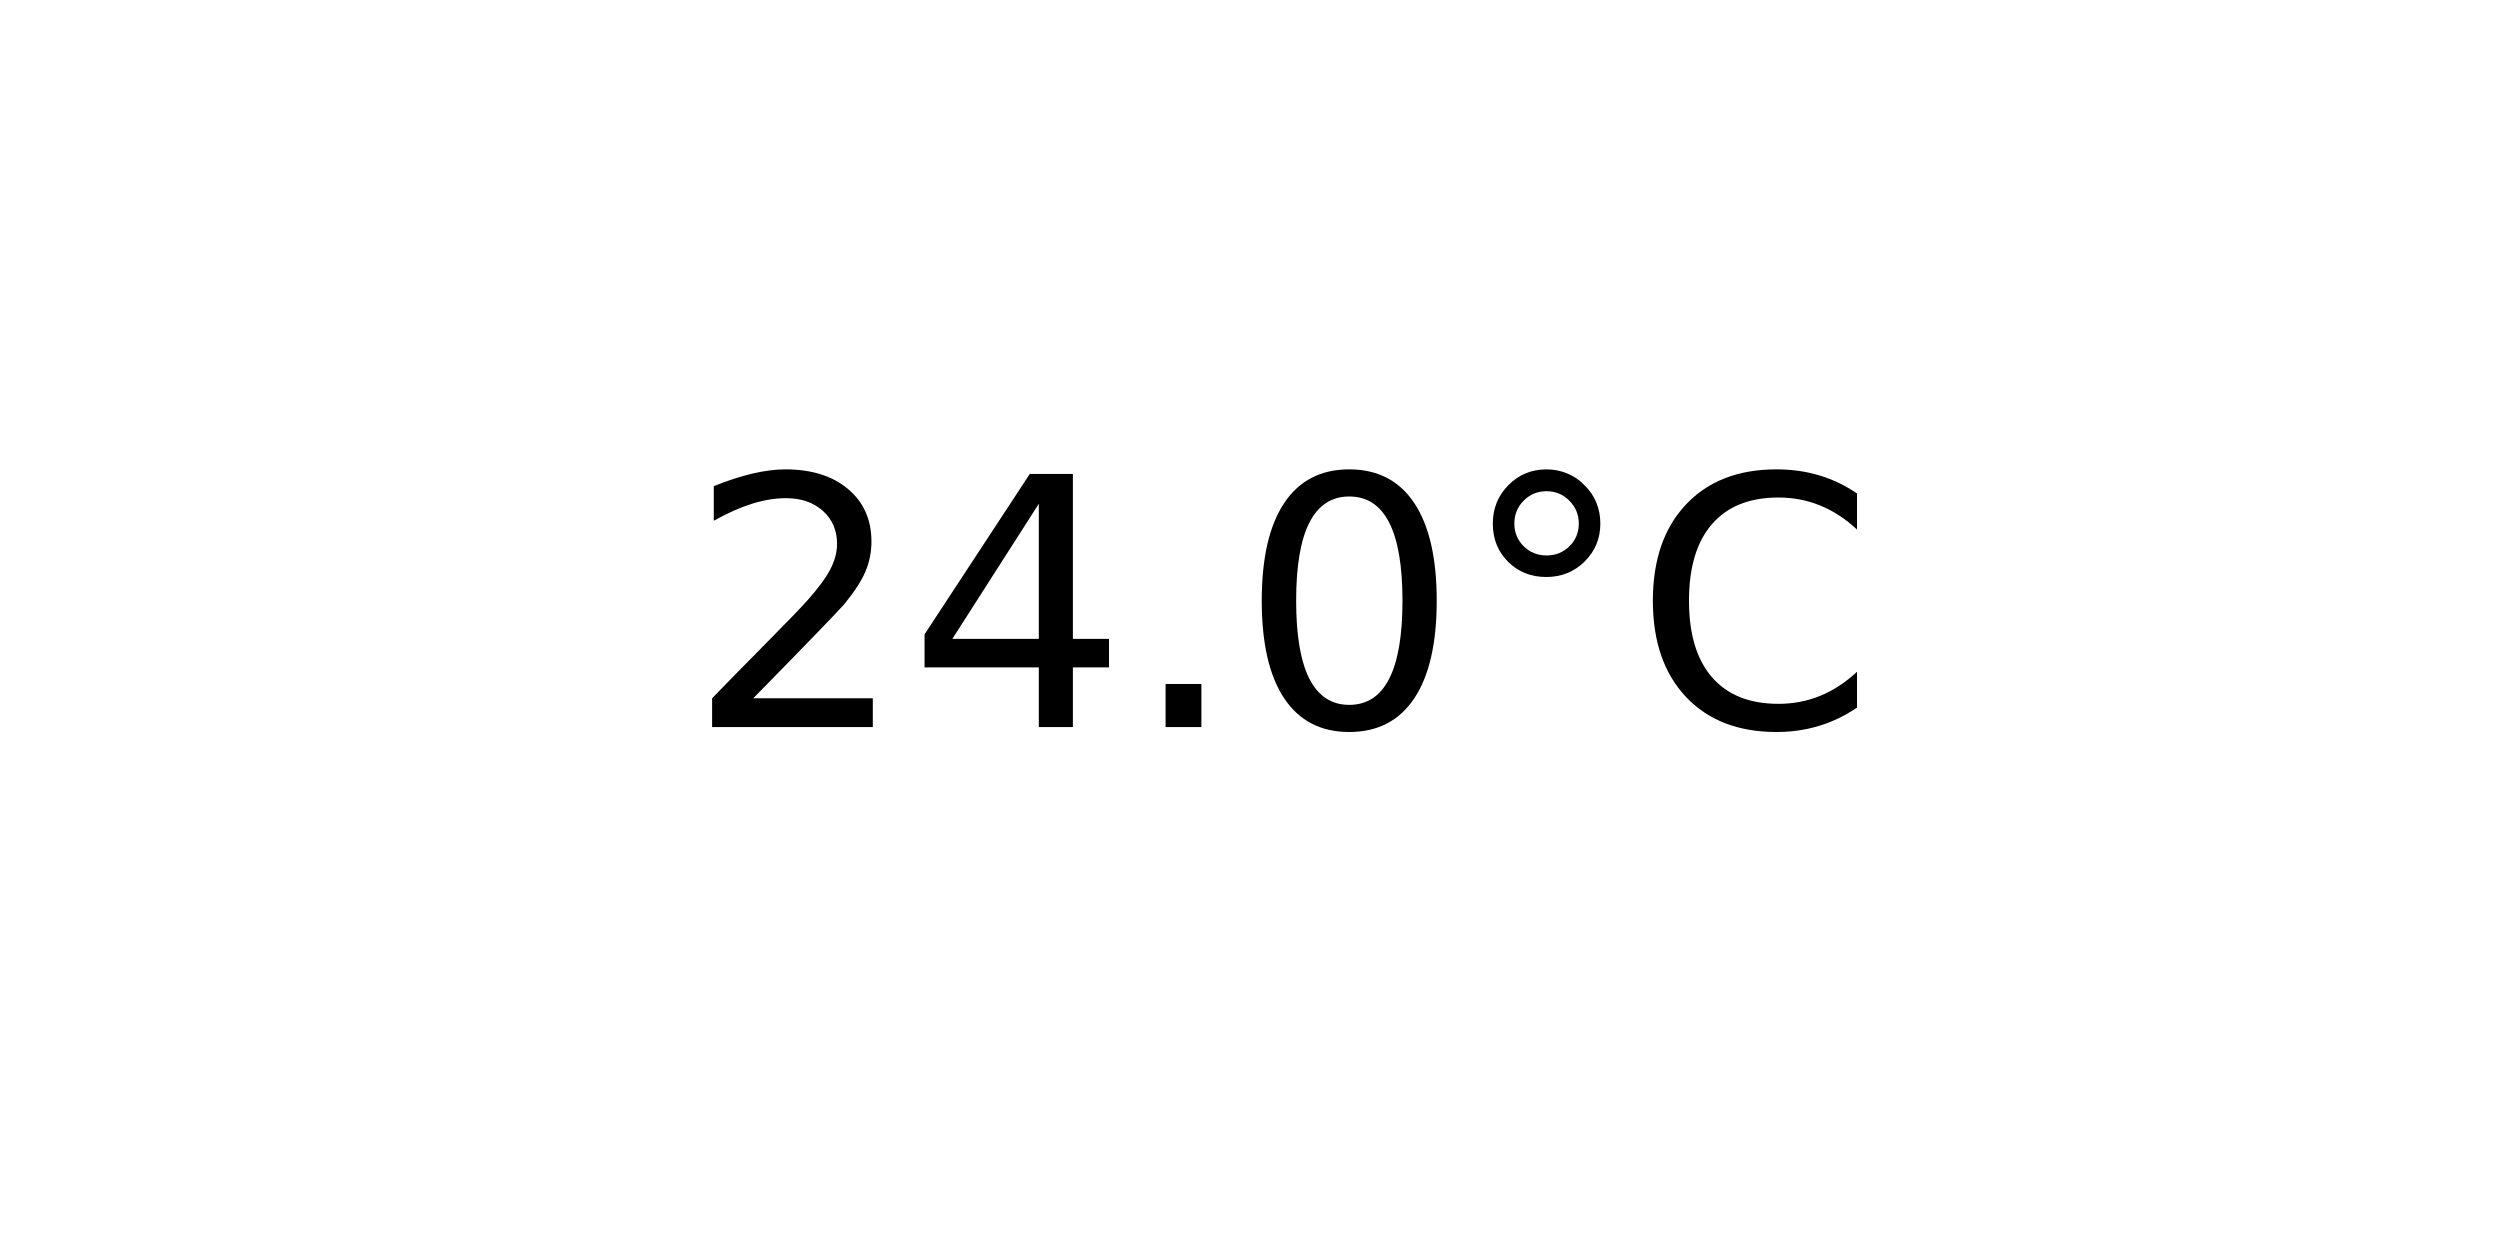
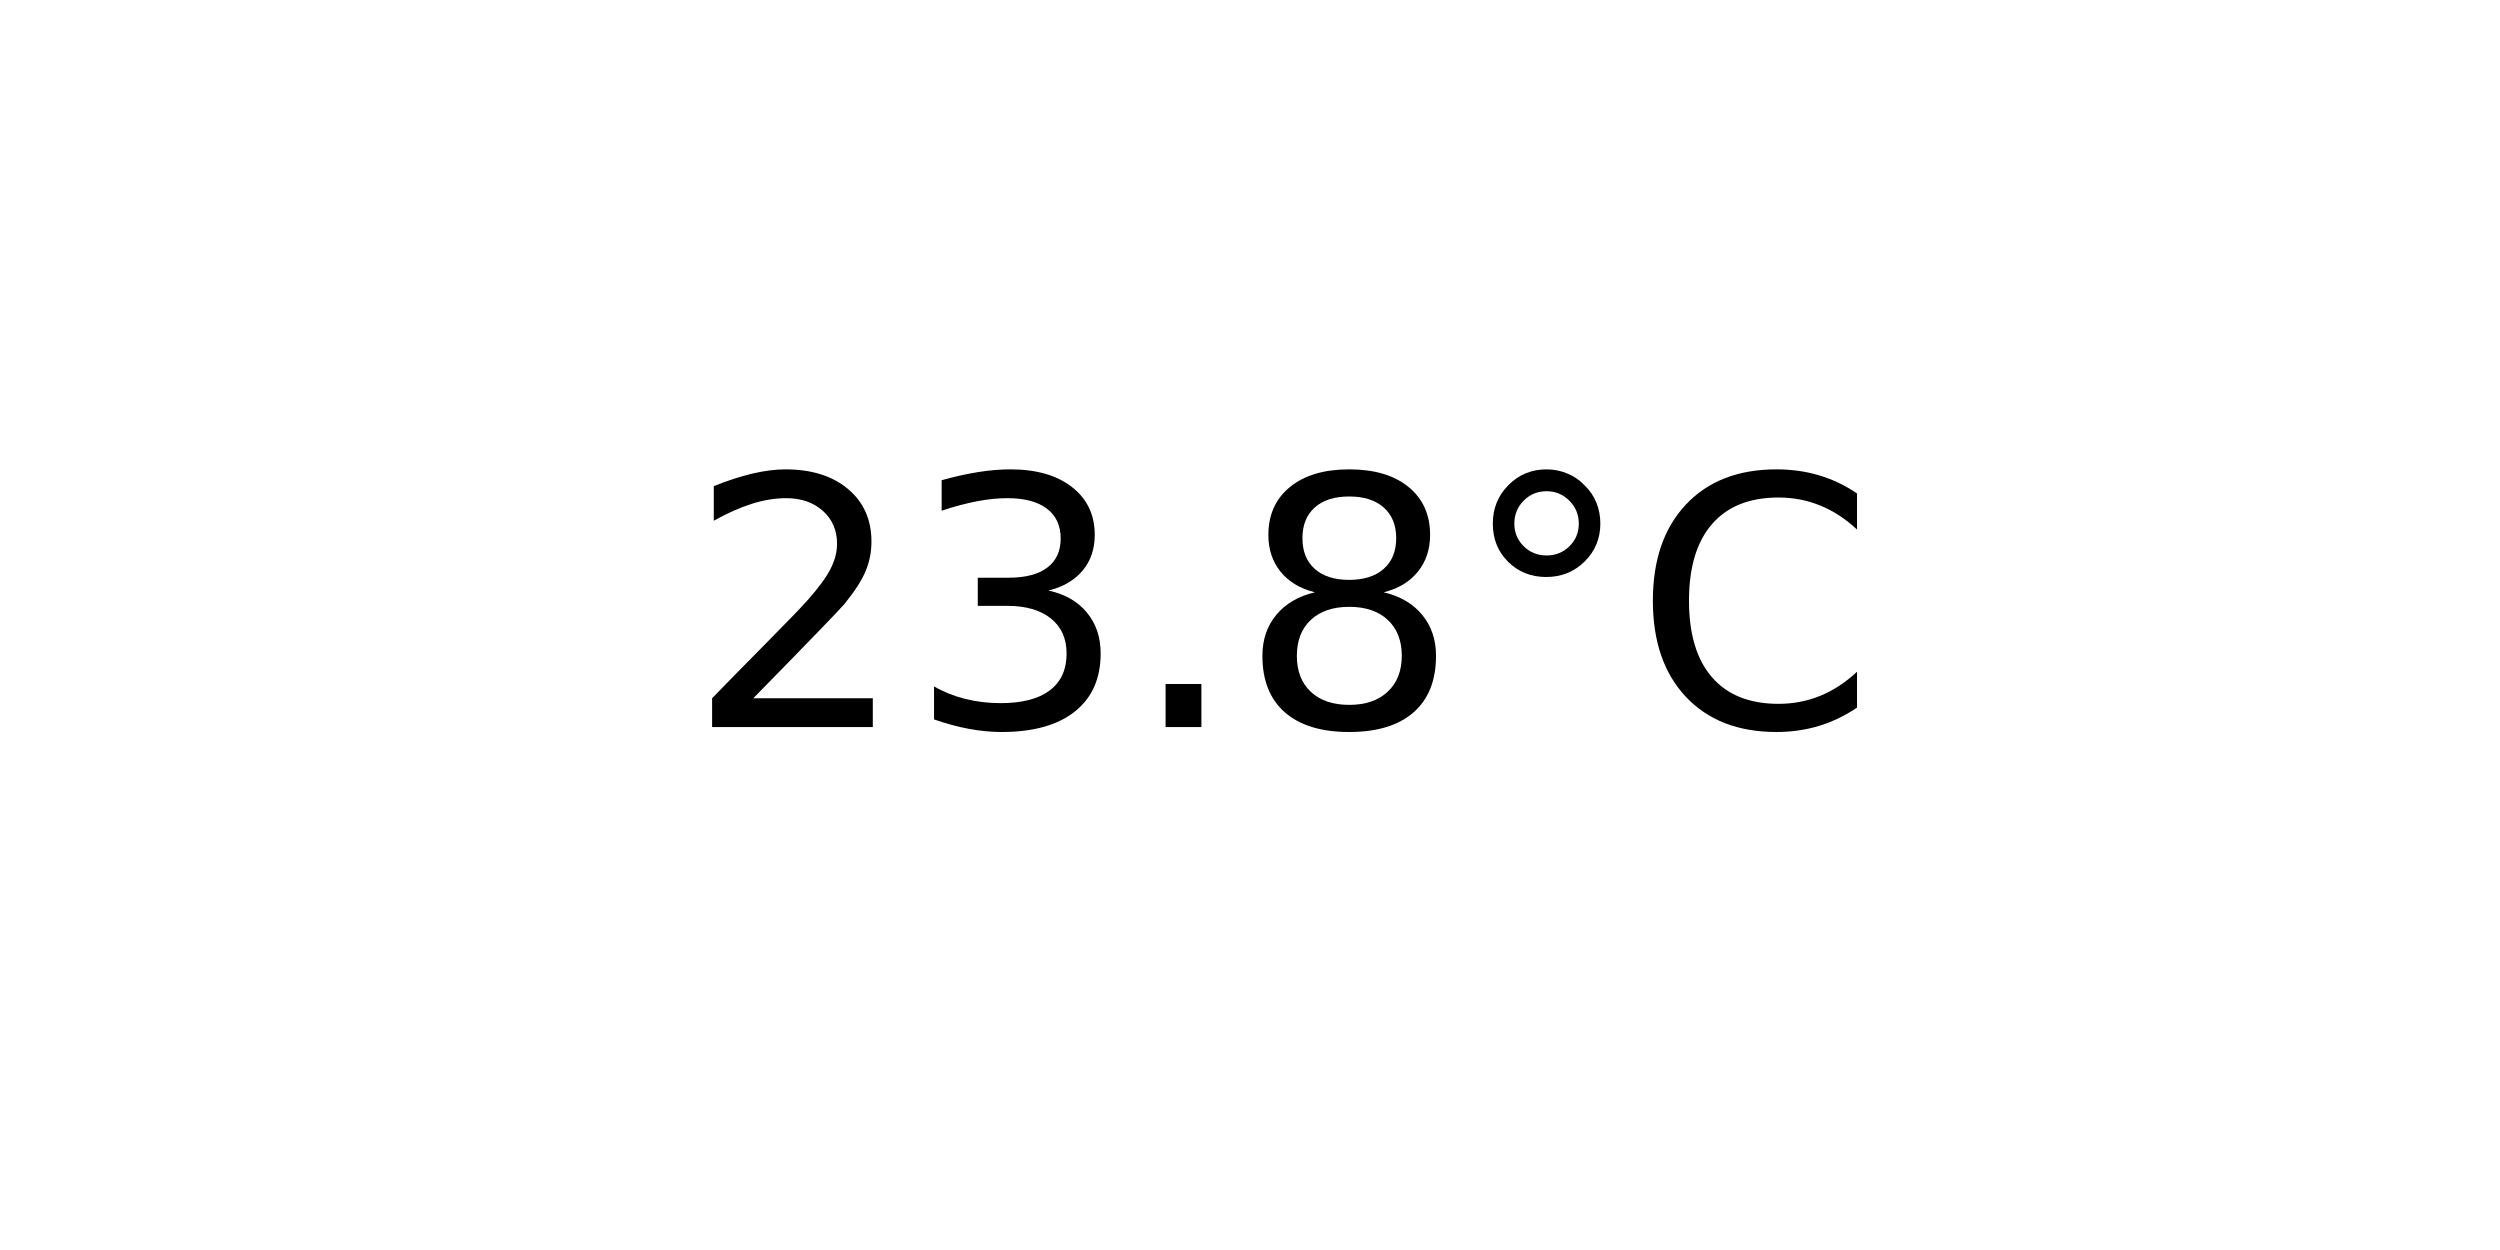
<svg xmlns="http://www.w3.org/2000/svg" xmlns:xlink="http://www.w3.org/1999/xlink" width="72pt" height="36pt" viewBox="0 0 72 36" version="1.1">
  <defs>
    <style type="text/css">*{stroke-linejoin: round; stroke-linecap: butt}</style>
  </defs>
  <g id="figure_1">
    <g id="axes_1">
      <g id="text_1">
        <g transform="translate(19.77578 20.93937) scale(0.1 -0.1)">
          <defs>
            <path id="DejaVuSans-32" d="M 1228 531  L 3431 531  L 3431 0  L 469 0  L 469 531  Q 828 903 1448 1529  Q 2069 2156 2228 2338  Q 2531 2678 2651 2914  Q 2772 3150 2772 3378  Q 2772 3750 2511 3984  Q 2250 4219 1831 4219  Q 1534 4219 1204 4116  Q 875 4013 500 3803  L 500 4441  Q 881 4594 1212 4672  Q 1544 4750 1819 4750  Q 2544 4750 2975 4387  Q 3406 4025 3406 3419  Q 3406 3131 3298 2873  Q 3191 2616 2906 2266  Q 2828 2175 2409 1742  Q 1991 1309 1228 531  z " transform="scale(0.015625)" />
-             <path id="DejaVuSans-34" d="M 2419 4116  L 825 1625  L 2419 1625  L 2419 4116  z M 2253 4666  L 3047 4666  L 3047 1625  L 3713 1625  L 3713 1100  L 3047 1100  L 3047 0  L 2419 0  L 2419 1100  L 313 1100  L 313 1709  L 2253 4666  z " transform="scale(0.015625)" />
+             <path id="DejaVuSans-33" d="M 2597 2516  Q 3050 2419 3304 2112  Q 3559 1806 3559 1356  Q 3559 666 3084 287  Q 2609 -91 1734 -91  Q 1441 -91 1130 -33  Q 819 25 488 141  L 488 750  Q 750 597 1062 519  Q 1375 441 1716 441  Q 2309 441 2620 675  Q 2931 909 2931 1356  Q 2931 1769 2642 2001  Q 2353 2234 1838 2234  L 1294 2234  L 1294 2753  L 1863 2753  Q 2328 2753 2575 2939  Q 2822 3125 2822 3475  Q 2822 3834 2567 4026  Q 2313 4219 1838 4219  Q 1578 4219 1281 4162  Q 984 4106 628 3988  L 628 4550  Q 988 4650 1302 4700  Q 1616 4750 1894 4750  Q 2613 4750 3031 4423  Q 3450 4097 3450 3541  Q 3450 3153 3228 2886  Q 3006 2619 2597 2516  z " transform="scale(0.015625)" />
            <path id="DejaVuSans-2e" d="M 684 794  L 1344 794  L 1344 0  L 684 0  L 684 794  z " transform="scale(0.015625)" />
-             <path id="DejaVuSans-30" d="M 2034 4250  Q 1547 4250 1301 3770  Q 1056 3291 1056 2328  Q 1056 1369 1301 889  Q 1547 409 2034 409  Q 2525 409 2770 889  Q 3016 1369 3016 2328  Q 3016 3291 2770 3770  Q 2525 4250 2034 4250  z M 2034 4750  Q 2819 4750 3233 4129  Q 3647 3509 3647 2328  Q 3647 1150 3233 529  Q 2819 -91 2034 -91  Q 1250 -91 836 529  Q 422 1150 422 2328  Q 422 3509 836 4129  Q 1250 4750 2034 4750  z " transform="scale(0.015625)" />
+             <path id="DejaVuSans-38" d="M 2034 2216  Q 1584 2216 1326 1975  Q 1069 1734 1069 1313  Q 1069 891 1326 650  Q 1584 409 2034 409  Q 2484 409 2743 651  Q 3003 894 3003 1313  Q 3003 1734 2745 1975  Q 2488 2216 2034 2216  z M 1403 2484  Q 997 2584 770 2862  Q 544 3141 544 3541  Q 544 4100 942 4425  Q 1341 4750 2034 4750  Q 2731 4750 3128 4425  Q 3525 4100 3525 3541  Q 3525 3141 3298 2862  Q 3072 2584 2669 2484  Q 3125 2378 3379 2068  Q 3634 1759 3634 1313  Q 3634 634 3220 271  Q 2806 -91 2034 -91  Q 1263 -91 848 271  Q 434 634 434 1313  Q 434 1759 690 2068  Q 947 2378 1403 2484  z M 1172 3481  Q 1172 3119 1398 2916  Q 1625 2713 2034 2713  Q 2441 2713 2670 2916  Q 2900 3119 2900 3481  Q 2900 3844 2670 4047  Q 2441 4250 2034 4250  Q 1625 4250 1398 4047  Q 1172 3844 1172 3481  z " transform="scale(0.015625)" />
            <path id="DejaVuSans-b0" d="M 1600 4347  Q 1350 4347 1178 4173  Q 1006 4000 1006 3750  Q 1006 3503 1178 3333  Q 1350 3163 1600 3163  Q 1850 3163 2022 3333  Q 2194 3503 2194 3750  Q 2194 3997 2020 4172  Q 1847 4347 1600 4347  z M 1600 4750  Q 1800 4750 1984 4673  Q 2169 4597 2303 4453  Q 2447 4313 2519 4134  Q 2591 3956 2591 3750  Q 2591 3338 2302 3052  Q 2013 2766 1594 2766  Q 1172 2766 890 3047  Q 609 3328 609 3750  Q 609 4169 896 4459  Q 1184 4750 1600 4750  z " transform="scale(0.015625)" />
            <path id="DejaVuSans-43" d="M 4122 4306  L 4122 3641  Q 3803 3938 3442 4084  Q 3081 4231 2675 4231  Q 1875 4231 1450 3742  Q 1025 3253 1025 2328  Q 1025 1406 1450 917  Q 1875 428 2675 428  Q 3081 428 3442 575  Q 3803 722 4122 1019  L 4122 359  Q 3791 134 3420 21  Q 3050 -91 2638 -91  Q 1578 -91 968 557  Q 359 1206 359 2328  Q 359 3453 968 4101  Q 1578 4750 2638 4750  Q 3056 4750 3426 4639  Q 3797 4528 4122 4306  z " transform="scale(0.015625)" />
          </defs>
          <use xlink:href="#DejaVuSans-32" />
-           <use xlink:href="#DejaVuSans-34" x="63.623" />
+           <use xlink:href="#DejaVuSans-33" x="63.623" />
          <use xlink:href="#DejaVuSans-2e" x="127.246" />
-           <use xlink:href="#DejaVuSans-30" x="159.033" />
+           <use xlink:href="#DejaVuSans-38" x="159.033" />
          <use xlink:href="#DejaVuSans-b0" x="222.656" />
          <use xlink:href="#DejaVuSans-43" x="272.656" />
        </g>
      </g>
    </g>
  </g>
</svg>
